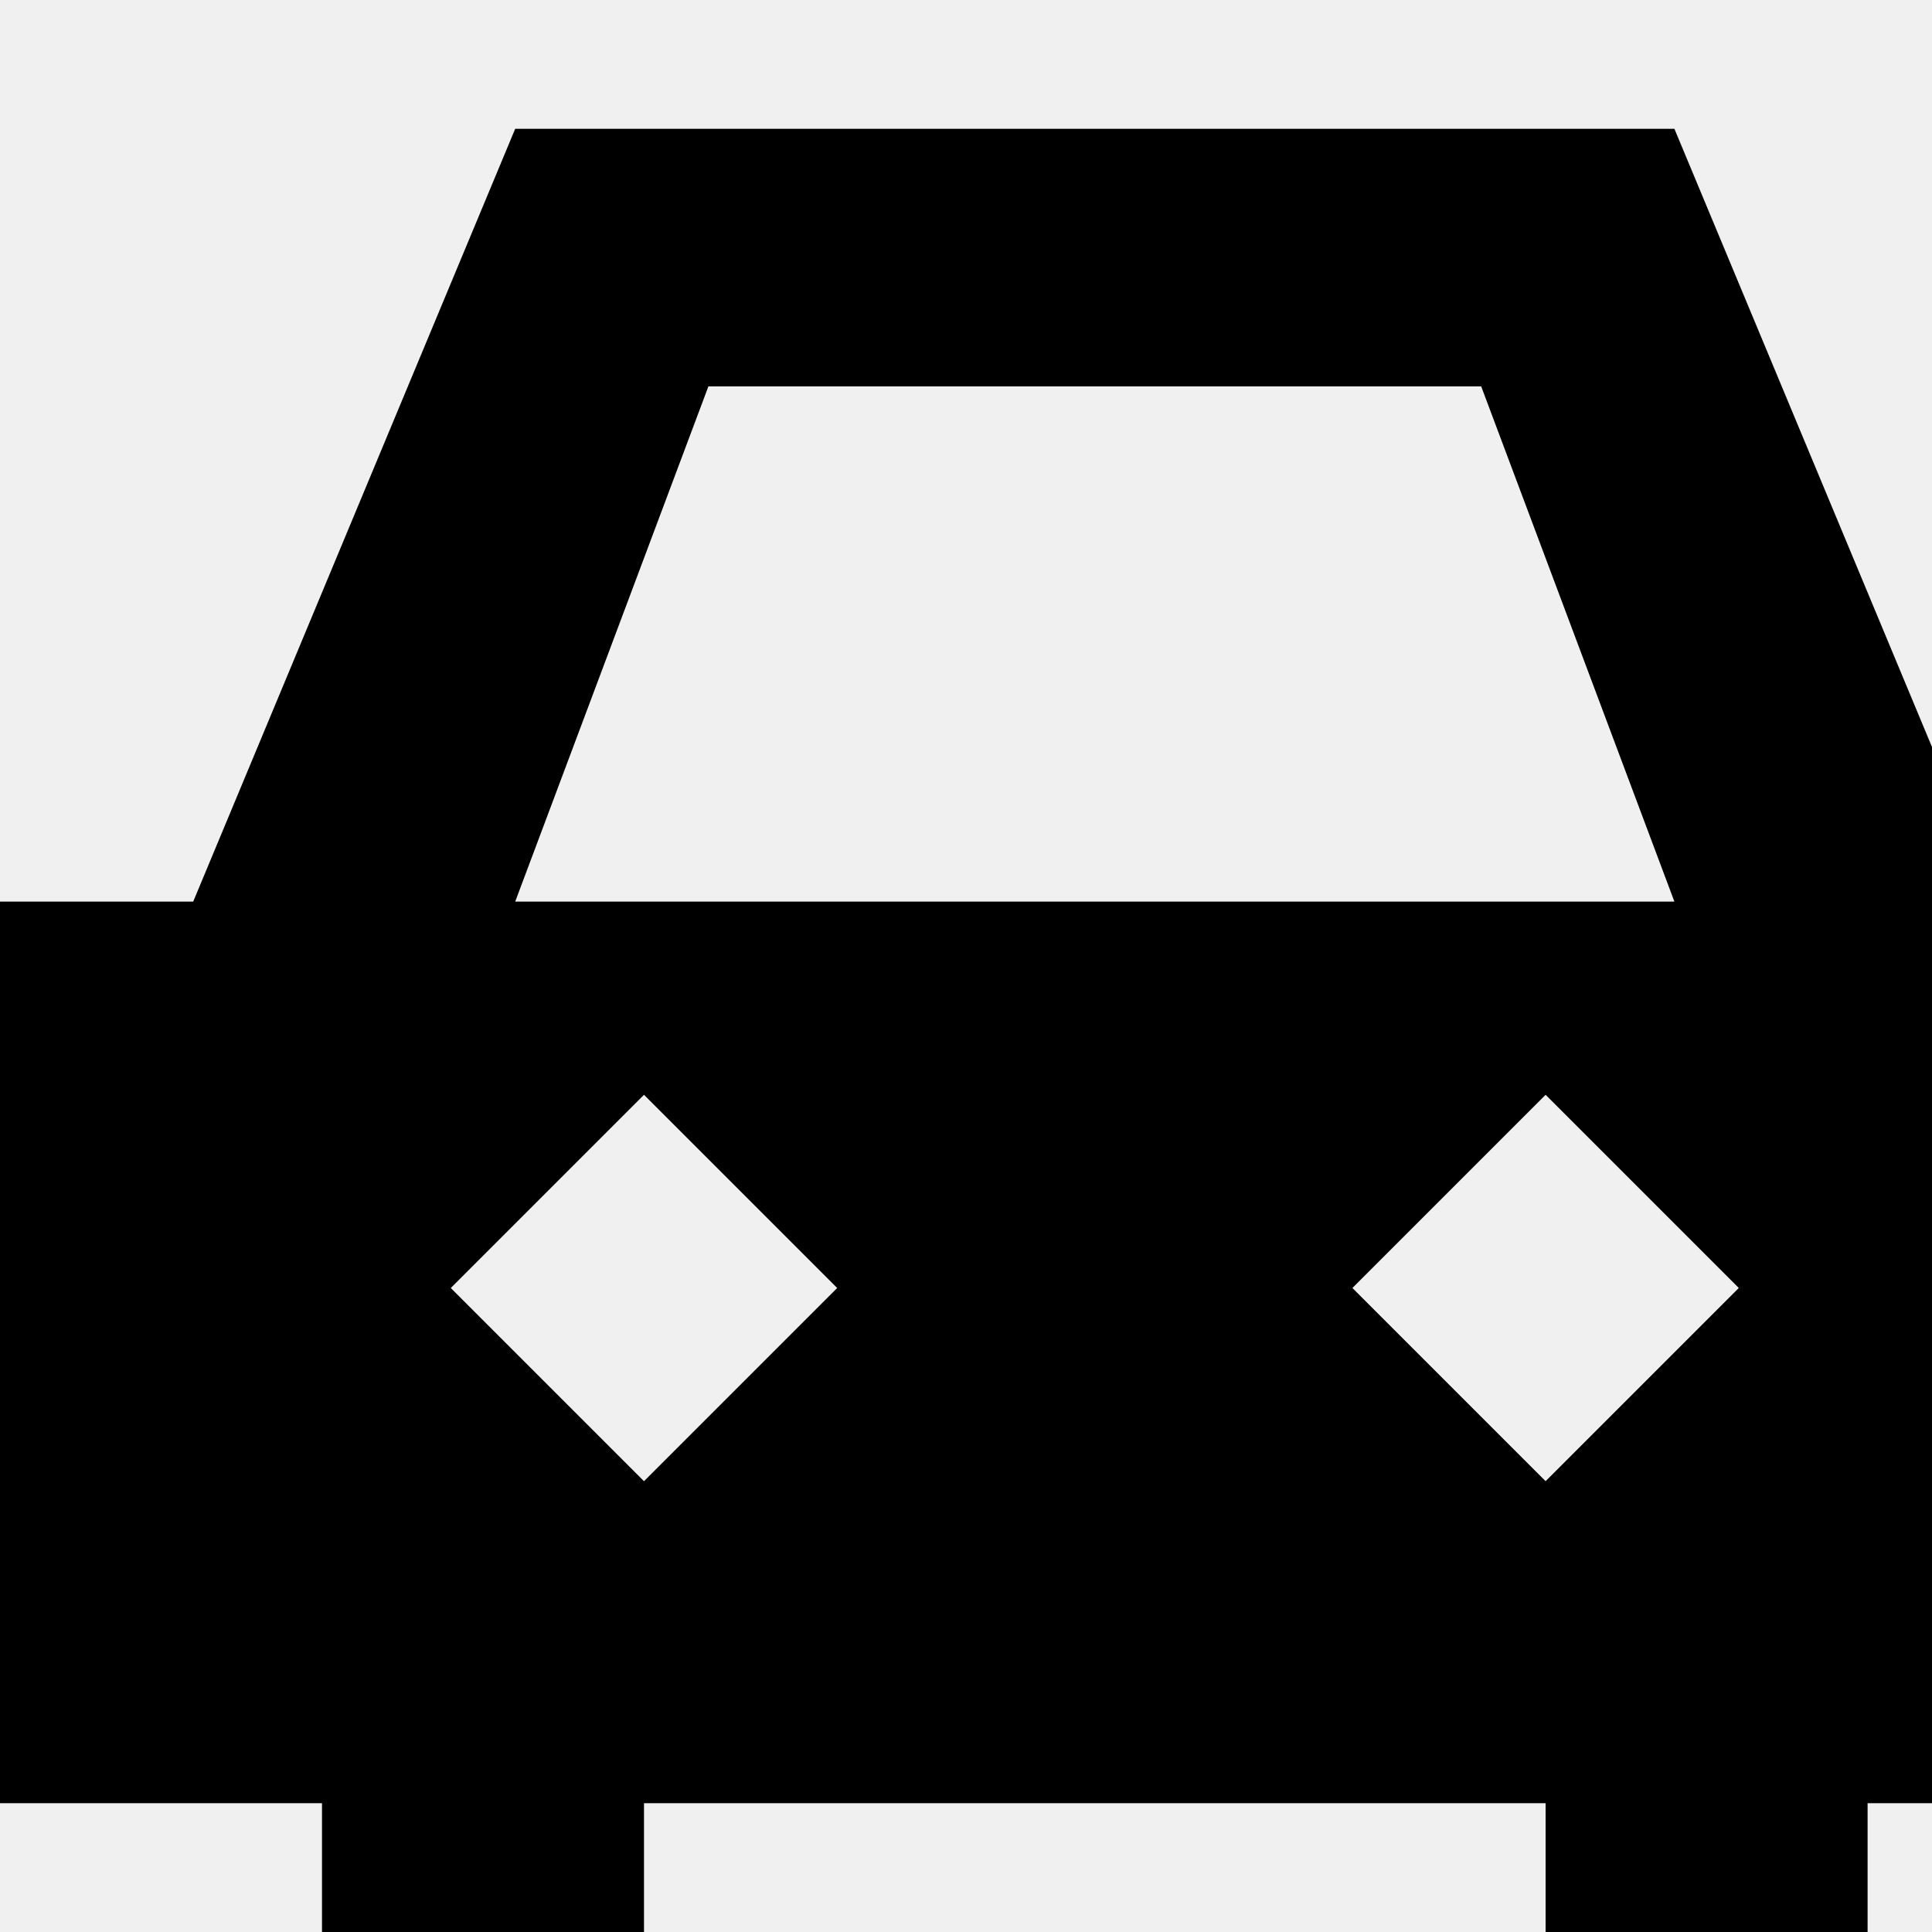
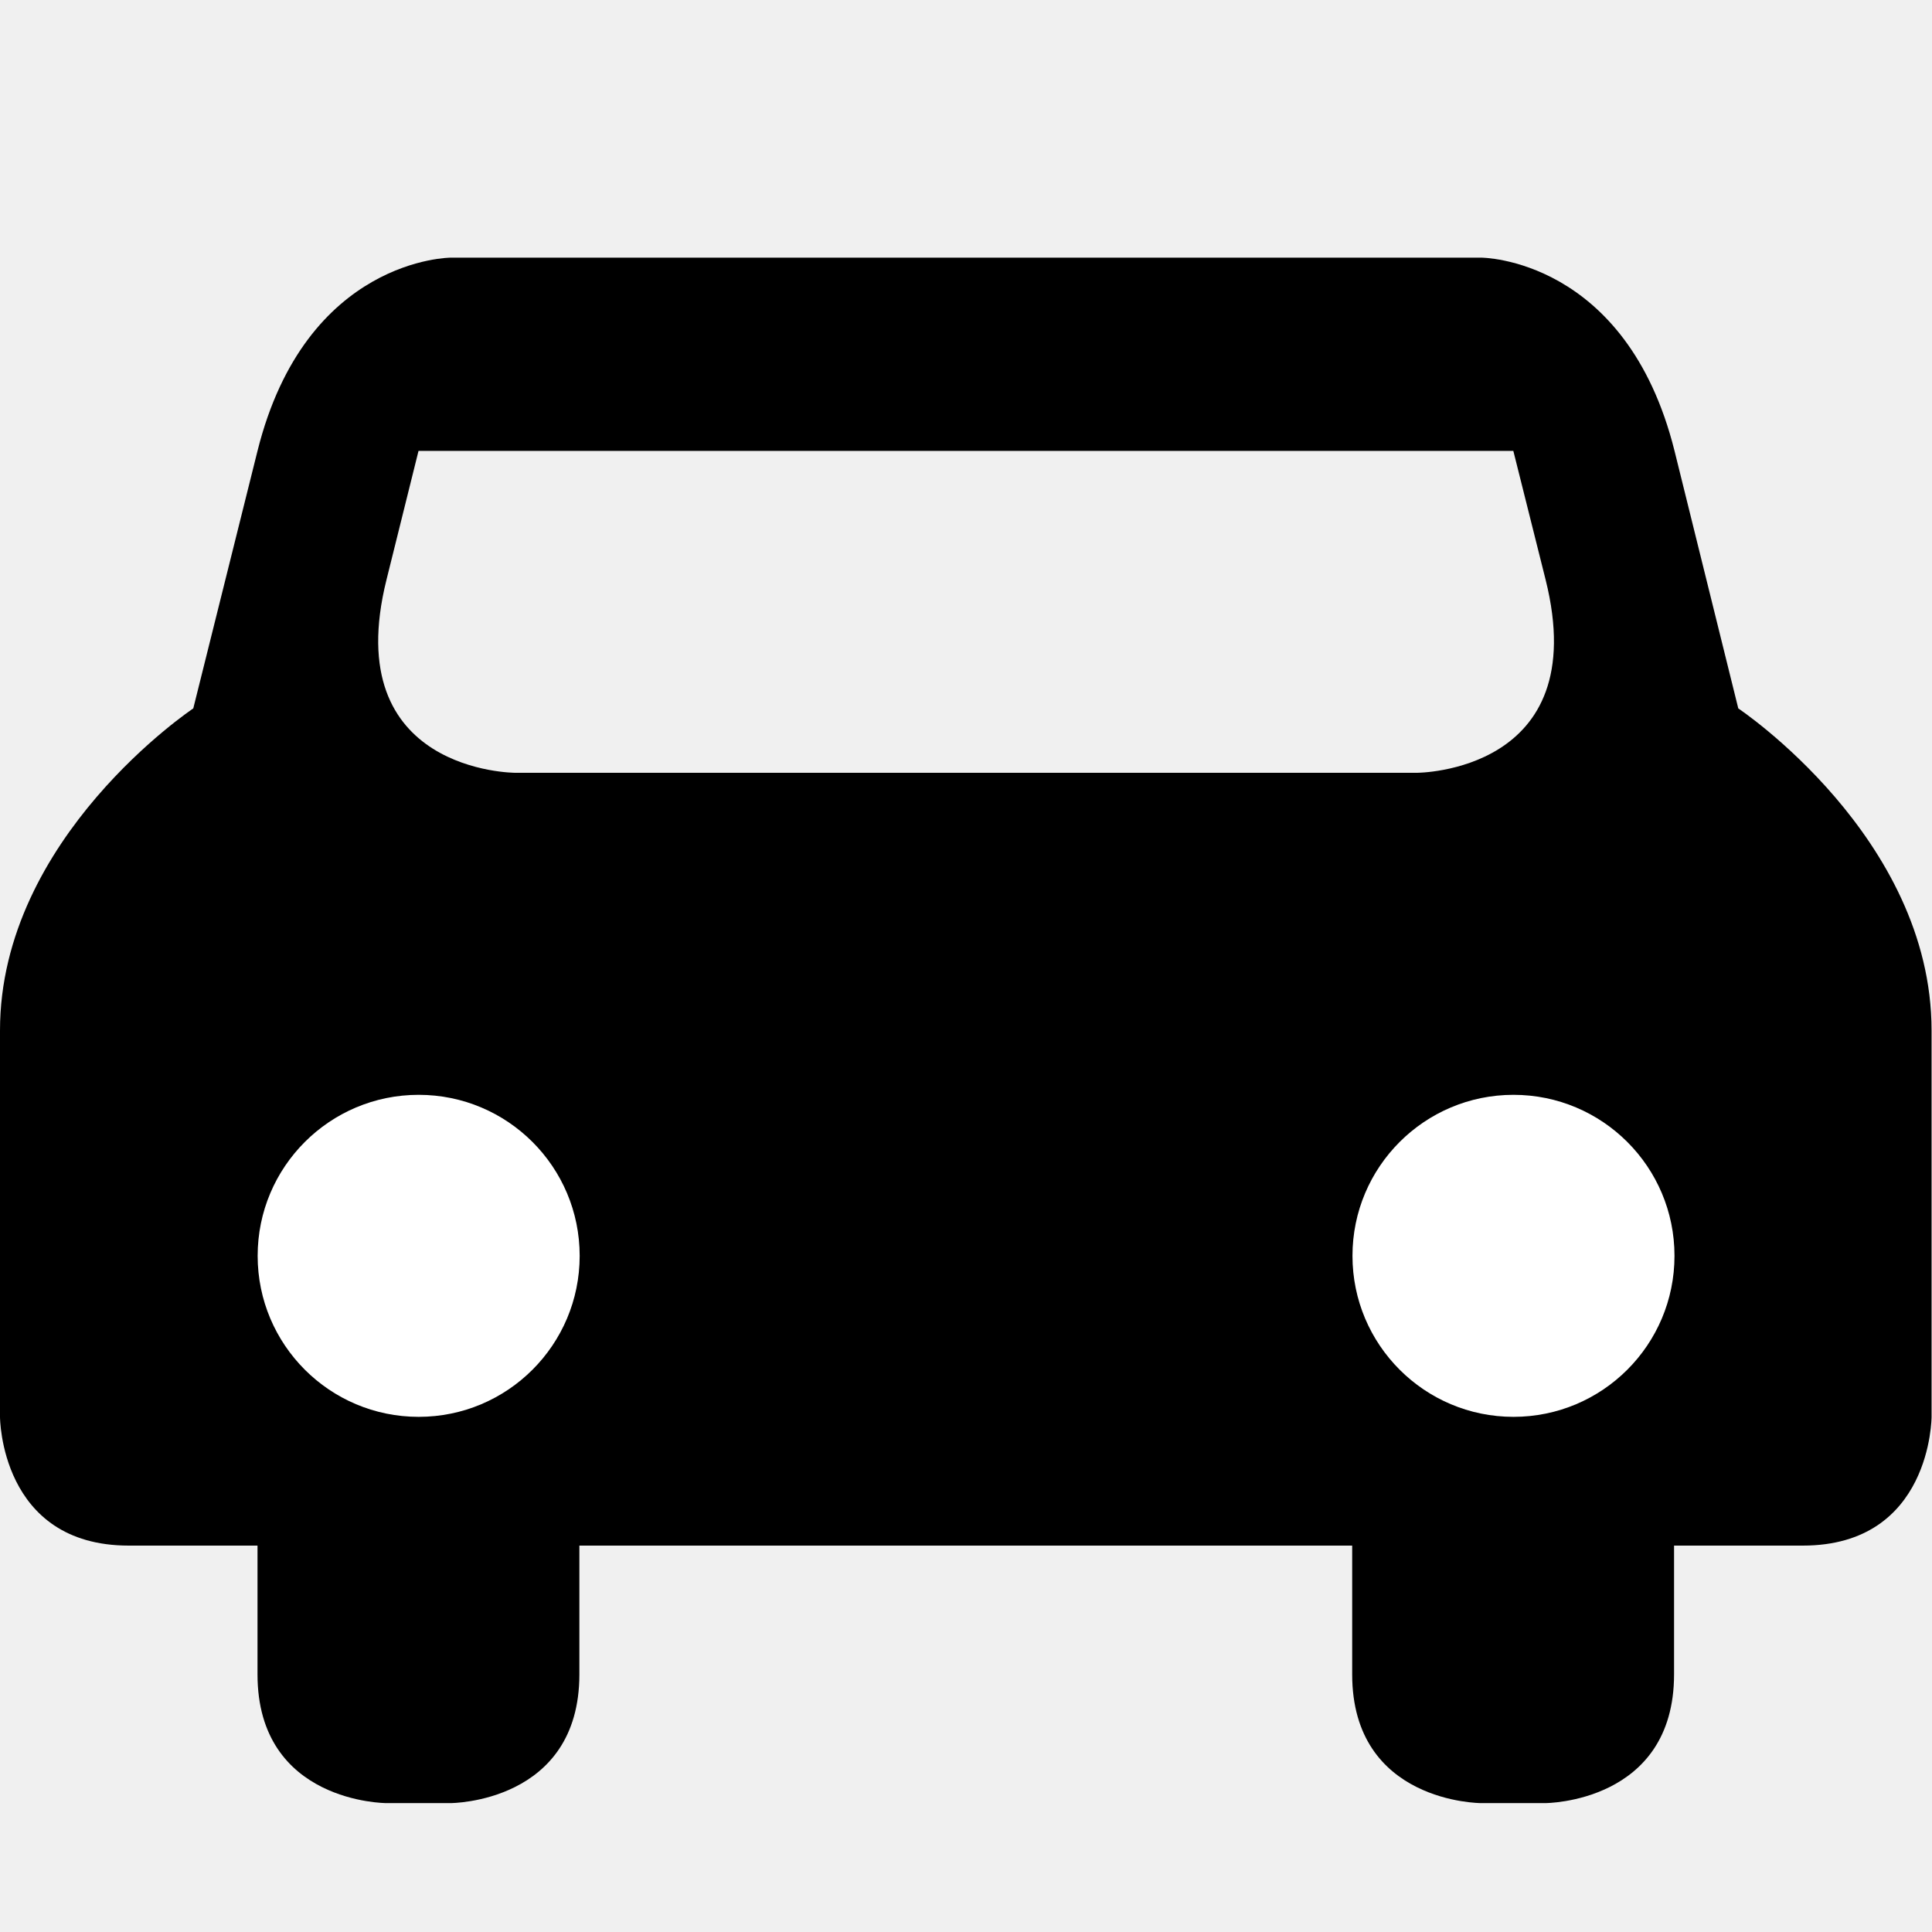
- <svg xmlns="http://www.w3.org/2000/svg" version="1.1" width="17" height="17" id="svg4619" xml:space="preserve" viewBox="0 0 15 15">
+ <svg xmlns="http://www.w3.org/2000/svg" version="1.1" width="15" height="15" id="svg4619" xml:space="preserve" viewBox="0 0 13.235 13.235">
  <defs id="defs3164" />
-   <path style="fill:#000000;fill-opacity:1" d="M 4,1 1.5,7 0,7 l 0,7 2.5,0 0,2 2.5,0 0,-2 7,0 0,2 2.5,0 0,-2 L 17,14 17,7 15.5,7 13,1 Z m 1.5,2 6,0 L 13,7 4,7 Z M 5,8.5 6.5,10 5,11.5 3.5,10 Z m 7,0 L 13.5,10 12,11.5 10.5,10 Z" id="path8522-6-8" />
+   <path style="fill:#000000;fill-opacity:1;stroke-width:0.882" d="m 3.088,1.765 c 0,0 -0.993,0 -1.324,1.324 L 1.324,4.853 C 1.324,4.853 0,5.735 0,7.059 l 0,2.647 c 0,0 0,0.882 0.882,0.882 l 0.882,0 -1e-7,0.882 c -1e-7,0.882 0.882,0.882 0.882,0.882 l 0.441,0 c 0,0 0.882,0 0.882,-0.882 l 0,-0.882 5.294,0 0,0.882 c 0,0.882 0.882,0.882 0.882,0.882 l 0.441,0 c 0,0 0.882,0 0.882,-0.882 l 0,-0.882 0.882,0 c 0.882,0 0.882,-0.882 0.882,-0.882 l 0,-2.647 c 0,-1.324 -1.324,-2.206 -1.324,-2.206 L 11.471,3.088 C 11.14,1.765 10.147,1.765 10.147,1.765 Z m -0.221,1.324 7.5,0 0.221,0.882 C 10.919,5.294 9.706,5.294 9.706,5.294 l -6.176,0 c 0,0 -1.213,0 -0.882,-1.324 z" id="path8522-6-8-5" />
+   <circle style="opacity:1;fill:#ffffff;fill-opacity:1;stroke:none;stroke-width:2.322;stroke-linecap:round;stroke-linejoin:round;stroke-miterlimit:4;stroke-dasharray:none;stroke-dashoffset:0;stroke-opacity:1;marker:none" id="path8180" cx="2.868" cy="8.603" r="1.103" />
+   <circle r="1.103" cy="8.603" cx="10.368" id="circle8190" style="opacity:1;fill:#ffffff;fill-opacity:1;stroke:none;stroke-width:2.322;stroke-linecap:round;stroke-linejoin:round;stroke-miterlimit:4;stroke-dasharray:none;stroke-dashoffset:0;stroke-opacity:1;marker:none" />
</svg>
